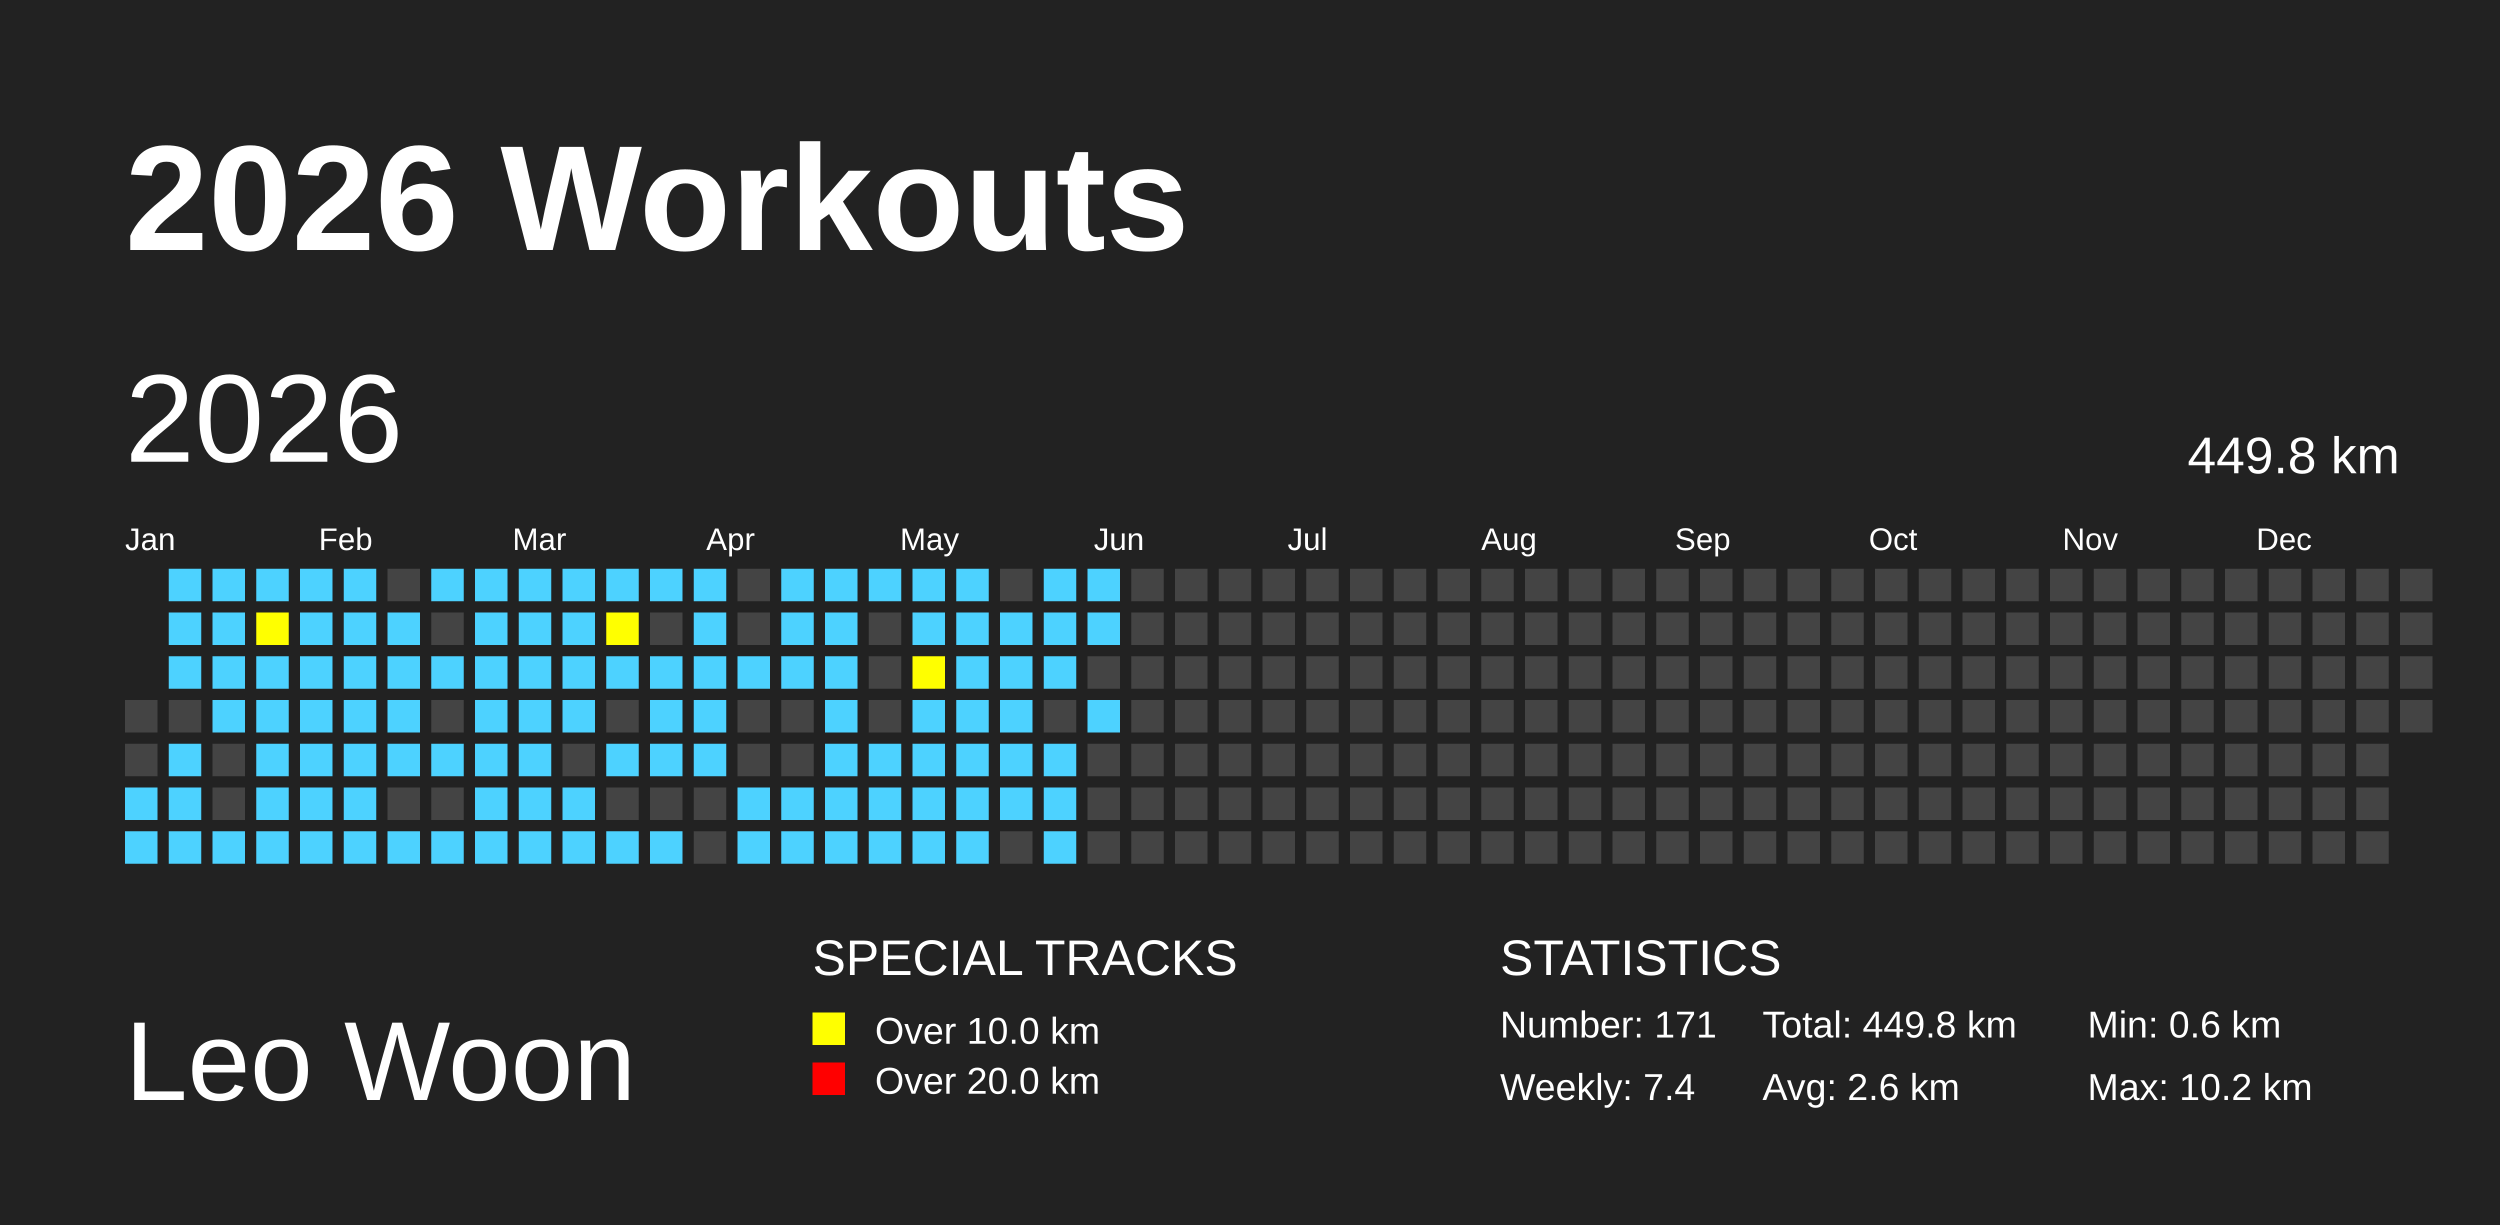
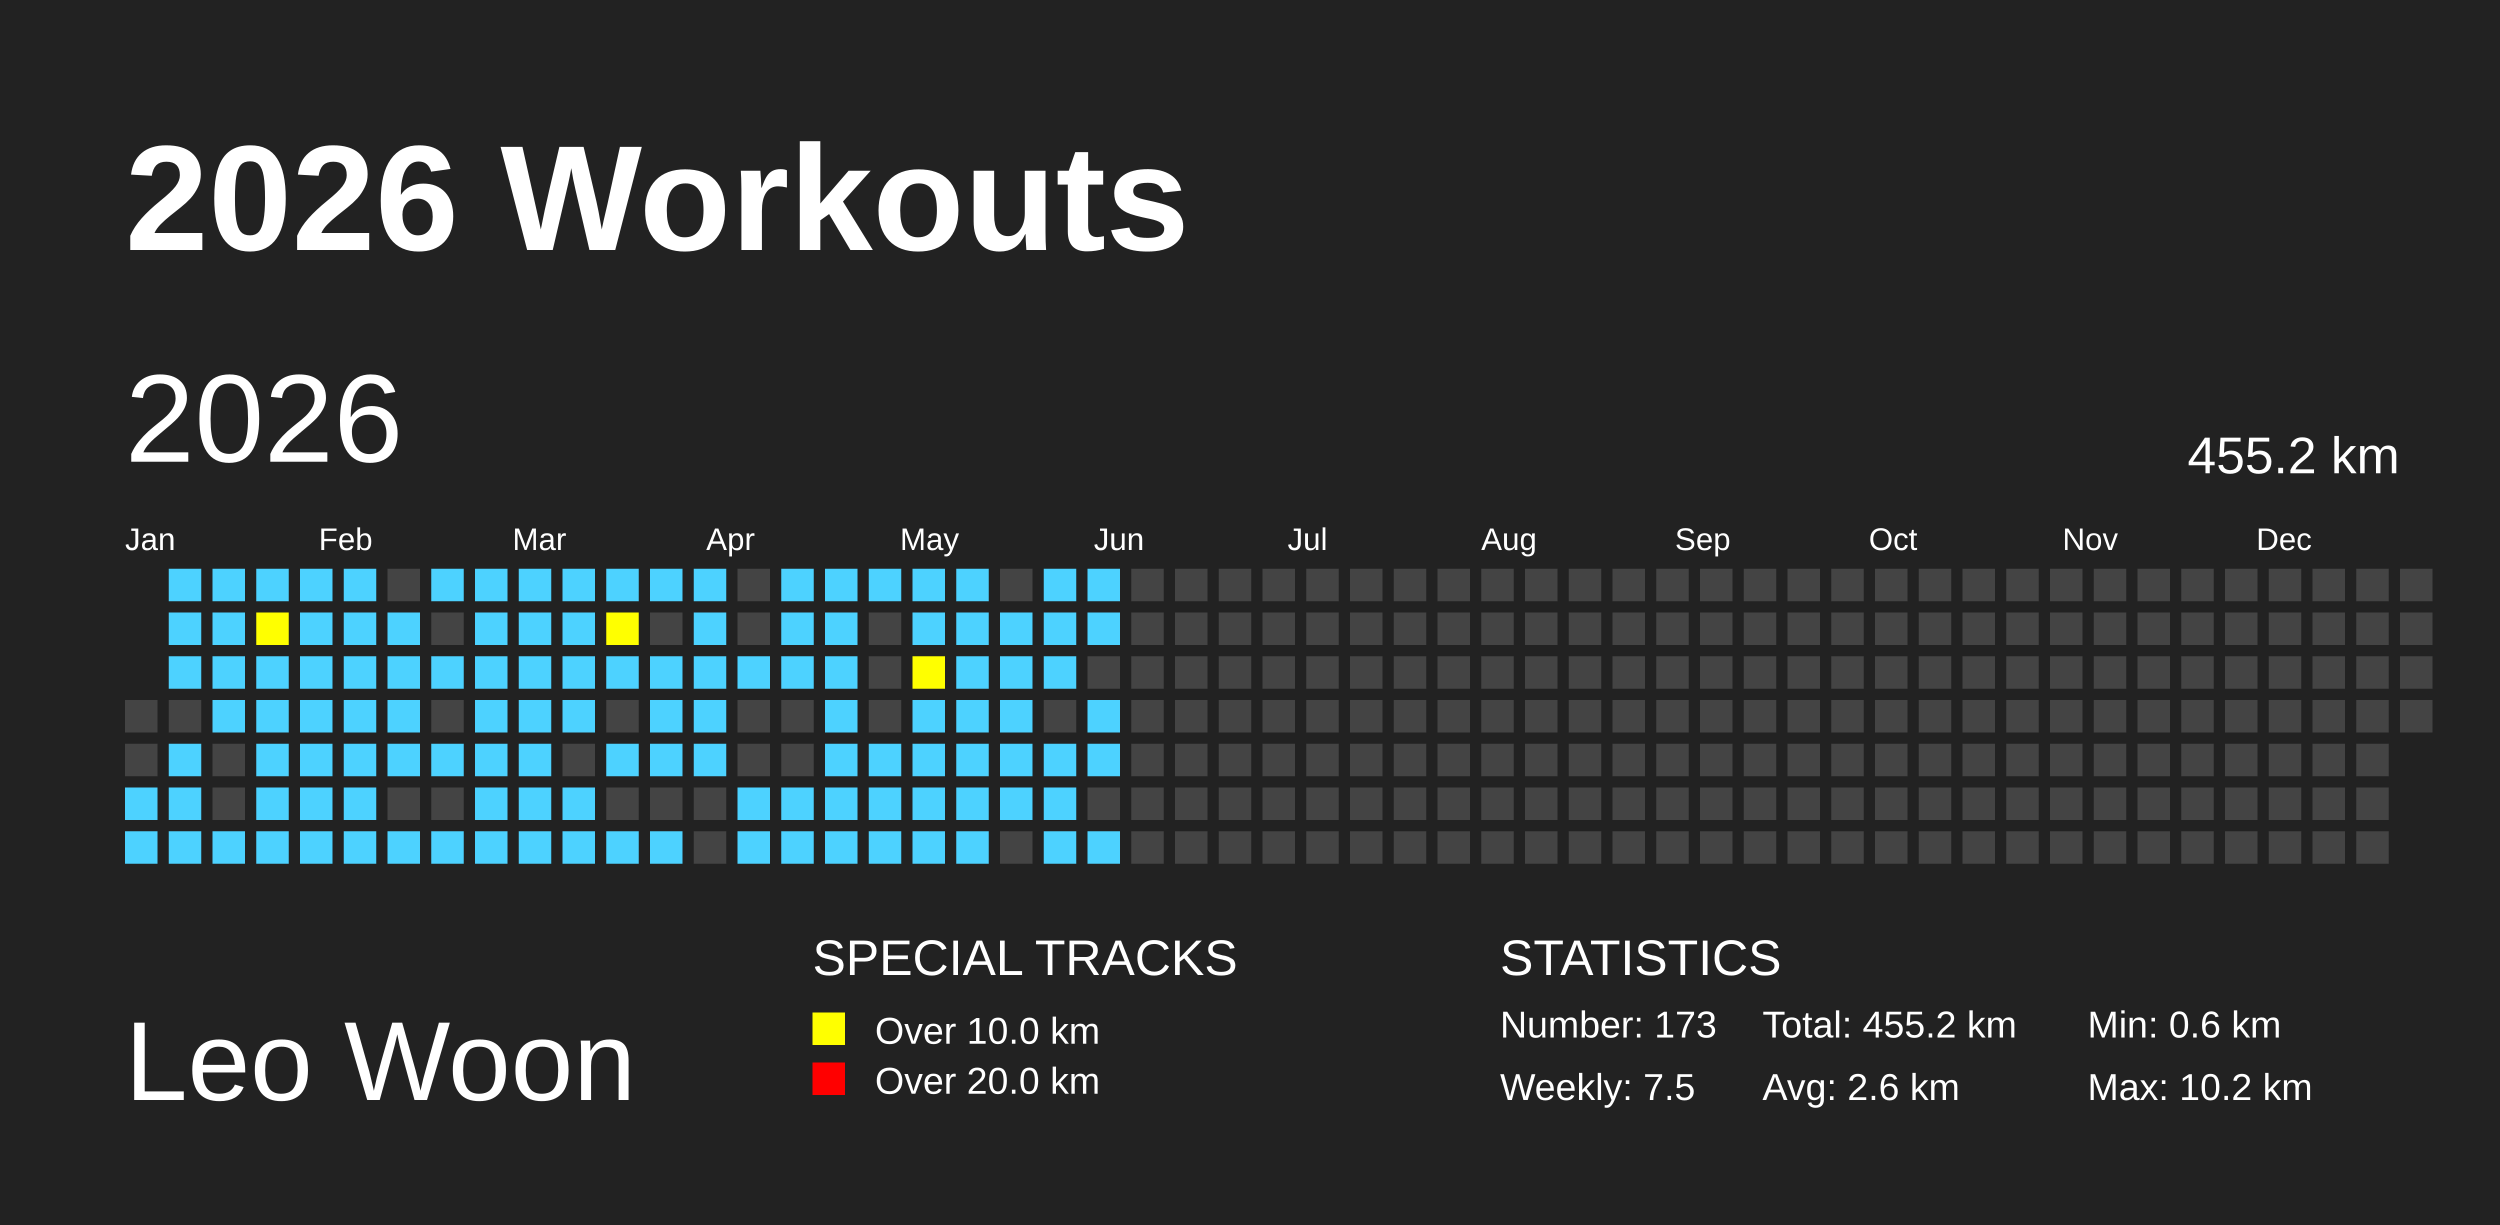
<svg xmlns="http://www.w3.org/2000/svg" baseProfile="full" height="98mm" version="1.1" viewBox="0,0,200,98" width="200mm">
  <defs>
    <pattern height="2" id="indoor-stripe" patternUnits="userSpaceOnUse" width="2">
      <line stroke="white" stroke-opacity="0.45" stroke-width="0.5" x1="0" x2="2" y1="2" y2="0" />
    </pattern>
  </defs>
  <rect fill="#222222" height="98" width="200" x="0" y="0" />
  <text fill="#FFFFFF" style="font-size:12px; font-family:Arial; font-weight:bold;" x="10" y="20">2026 Workouts</text>
  <text fill="#FFFFFF" style="font-size:9px; font-family:Arial" x="10" y="88">Leo Woon</text>
  <text fill="#FFFFFF" style="font-size:4px; font-family:Arial" x="65" y="78">SPECIAL TRACKS</text>
  <rect fill="yellow" height="2.6" width="2.6" x="65" y="81" />
  <text fill="#FFFFFF" style="font-size:3px; font-family:Arial" x="70" y="83.5">Over 10.0 km</text>
  <rect fill="red" height="2.6" width="2.6" x="65" y="85" />
  <text fill="#FFFFFF" style="font-size:3px; font-family:Arial" x="70" y="87.5">Over 20.0 km</text>
  <text fill="#FFFFFF" style="font-size:4px; font-family:Arial" x="120" y="78">STATISTICS</text>
-   <text fill="#FFFFFF" style="font-size:3px; font-family:Arial" x="120" y="83">Number: 171</text>
-   <text fill="#FFFFFF" style="font-size:3px; font-family:Arial" x="120" y="88">Weekly: 7.4</text>
-   <text fill="#FFFFFF" style="font-size:3px; font-family:Arial" x="141" y="83">Total: 449.8 km</text>
+   <text fill="#FFFFFF" style="font-size:3px; font-family:Arial" x="120" y="83">Number: 173</text>
+   <text fill="#FFFFFF" style="font-size:3px; font-family:Arial" x="120" y="88">Weekly: 7.5</text>
+   <text fill="#FFFFFF" style="font-size:3px; font-family:Arial" x="141" y="83">Total: 455.2 km</text>
  <text fill="#FFFFFF" style="font-size:3px; font-family:Arial" x="141" y="88">Avg: 2.6 km</text>
  <text fill="#FFFFFF" style="font-size:3px; font-family:Arial" x="167" y="83">Min: 0.6 km</text>
  <text fill="#FFFFFF" style="font-size:3px; font-family:Arial" x="167" y="88">Max: 10.2 km</text>
  <text dominant-baseline="hanging" fill="#FFFFFF" style="font-size:10.0px; font-family:Arial;" x="10" y="30">2026</text>
-   <text dominant-baseline="hanging" fill="#FFFFFF" style="font-size:4.125px; font-family:Arial;" x="175" y="35">449.8 km</text>
+   <text dominant-baseline="hanging" fill="#FFFFFF" style="font-size:4.125px; font-family:Arial;" x="175" y="35">455.2 km</text>
  <text fill="#FFFFFF" style="font-size:2.5px; font-family:Arial" x="10.0" y="44">Jan</text>
  <text fill="#FFFFFF" style="font-size:2.5px; font-family:Arial" x="25.5" y="44">Feb</text>
  <text fill="#FFFFFF" style="font-size:2.5px; font-family:Arial" x="41.0" y="44">Mar</text>
  <text fill="#FFFFFF" style="font-size:2.5px; font-family:Arial" x="56.5" y="44">Apr</text>
  <text fill="#FFFFFF" style="font-size:2.5px; font-family:Arial" x="72.0" y="44">May</text>
  <text fill="#FFFFFF" style="font-size:2.5px; font-family:Arial" x="87.5" y="44">Jun</text>
  <text fill="#FFFFFF" style="font-size:2.5px; font-family:Arial" x="103.0" y="44">Jul</text>
  <text fill="#FFFFFF" style="font-size:2.5px; font-family:Arial" x="118.5" y="44">Aug</text>
  <text fill="#FFFFFF" style="font-size:2.5px; font-family:Arial" x="134.0" y="44">Sep</text>
  <text fill="#FFFFFF" style="font-size:2.5px; font-family:Arial" x="149.5" y="44">Oct</text>
  <text fill="#FFFFFF" style="font-size:2.5px; font-family:Arial" x="165.0" y="44">Nov</text>
  <text fill="#FFFFFF" style="font-size:2.5px; font-family:Arial" x="180.5" y="44">Dec</text>
  <rect fill="#444444" height="2.6" width="2.6" x="10.0" y="56.0" />
  <rect fill="#444444" height="2.6" width="2.6" x="10.0" y="59.5" />
  <rect fill="#4DD2FF" height="2.6" width="2.6" x="10.0" y="63.0" />
  <rect fill="#4DD2FF" height="2.6" width="2.6" x="10.0" y="66.5" />
  <rect fill="#4DD2FF" height="2.6" width="2.6" x="13.5" y="45.5" />
  <rect fill="#4DD2FF" height="2.6" width="2.6" x="13.5" y="49.0" />
  <rect fill="#4DD2FF" height="2.6" width="2.6" x="13.5" y="52.5" />
  <rect fill="#444444" height="2.6" width="2.6" x="13.5" y="56.0" />
  <rect fill="#4DD2FF" height="2.6" width="2.6" x="13.5" y="59.5" />
  <rect fill="#4DD2FF" height="2.6" width="2.6" x="13.5" y="63.0" />
  <rect fill="#4DD2FF" height="2.6" width="2.6" x="13.5" y="66.5" />
  <rect fill="#4DD2FF" height="2.6" width="2.6" x="17.0" y="45.5" />
  <rect fill="#4DD2FF" height="2.6" width="2.6" x="17.0" y="49.0" />
  <rect fill="#4DD2FF" height="2.6" width="2.6" x="17.0" y="52.5" />
  <rect fill="#4DD2FF" height="2.6" width="2.6" x="17.0" y="56.0" />
  <rect fill="#444444" height="2.6" width="2.6" x="17.0" y="59.5" />
  <rect fill="#444444" height="2.6" width="2.6" x="17.0" y="63.0" />
  <rect fill="#4DD2FF" height="2.6" width="2.6" x="17.0" y="66.5" />
  <rect fill="#4DD2FF" height="2.6" width="2.6" x="20.5" y="45.5" />
  <rect fill="yellow" height="2.6" width="2.6" x="20.5" y="49.0" />
  <rect fill="#4DD2FF" height="2.6" width="2.6" x="20.5" y="52.5" />
  <rect fill="#4DD2FF" height="2.6" width="2.6" x="20.5" y="56.0" />
  <rect fill="#4DD2FF" height="2.6" width="2.6" x="20.5" y="59.5" />
  <rect fill="#4DD2FF" height="2.6" width="2.6" x="20.5" y="63.0" />
  <rect fill="#4DD2FF" height="2.6" width="2.6" x="20.5" y="66.5" />
  <rect fill="#4DD2FF" height="2.6" width="2.6" x="24.0" y="45.5" />
  <rect fill="#4DD2FF" height="2.6" width="2.6" x="24.0" y="49.0" />
  <rect fill="#4DD2FF" height="2.6" width="2.6" x="24.0" y="52.5" />
  <rect fill="#4DD2FF" height="2.6" width="2.6" x="24.0" y="56.0" />
  <rect fill="#4DD2FF" height="2.6" width="2.6" x="24.0" y="59.5" />
  <rect fill="#4DD2FF" height="2.6" width="2.6" x="24.0" y="63.0" />
  <rect fill="#4DD2FF" height="2.6" width="2.6" x="24.0" y="66.5" />
  <rect fill="#4DD2FF" height="2.6" width="2.6" x="27.5" y="45.5" />
  <rect fill="#4DD2FF" height="2.6" width="2.6" x="27.5" y="49.0" />
  <rect fill="#4DD2FF" height="2.6" width="2.6" x="27.5" y="52.5" />
  <rect fill="#4DD2FF" height="2.6" width="2.6" x="27.5" y="56.0" />
  <rect fill="#4DD2FF" height="2.6" width="2.6" x="27.5" y="59.5" />
  <rect fill="#4DD2FF" height="2.6" width="2.6" x="27.5" y="63.0" />
  <rect fill="#4DD2FF" height="2.6" width="2.6" x="27.5" y="66.5" />
  <rect fill="#444444" height="2.6" width="2.6" x="31.0" y="45.5" />
  <rect fill="#4DD2FF" height="2.6" width="2.6" x="31.0" y="49.0" />
  <rect fill="#4DD2FF" height="2.6" width="2.6" x="31.0" y="52.5" />
  <rect fill="#4DD2FF" height="2.6" width="2.6" x="31.0" y="56.0" />
  <rect fill="#4DD2FF" height="2.6" width="2.6" x="31.0" y="59.5" />
  <rect fill="#444444" height="2.6" width="2.6" x="31.0" y="63.0" />
  <rect fill="#4DD2FF" height="2.6" width="2.6" x="31.0" y="66.5" />
  <rect fill="#4DD2FF" height="2.6" width="2.6" x="34.5" y="45.5" />
  <rect fill="#444444" height="2.6" width="2.6" x="34.5" y="49.0" />
  <rect fill="#4DD2FF" height="2.6" width="2.6" x="34.5" y="52.5" />
  <rect fill="#444444" height="2.6" width="2.6" x="34.5" y="56.0" />
  <rect fill="#4DD2FF" height="2.6" width="2.6" x="34.5" y="59.5" />
  <rect fill="#444444" height="2.6" width="2.6" x="34.5" y="63.0" />
  <rect fill="#4DD2FF" height="2.6" width="2.6" x="34.5" y="66.5" />
  <rect fill="#4DD2FF" height="2.6" width="2.6" x="38.0" y="45.5" />
  <rect fill="#4DD2FF" height="2.6" width="2.6" x="38.0" y="49.0" />
  <rect fill="#4DD2FF" height="2.6" width="2.6" x="38.0" y="52.5" />
  <rect fill="#4DD2FF" height="2.6" width="2.6" x="38.0" y="56.0" />
  <rect fill="#4DD2FF" height="2.6" width="2.6" x="38.0" y="59.5" />
  <rect fill="#4DD2FF" height="2.6" width="2.6" x="38.0" y="63.0" />
  <rect fill="#4DD2FF" height="2.6" width="2.6" x="38.0" y="66.5" />
  <rect fill="#4DD2FF" height="2.6" width="2.6" x="41.5" y="45.5" />
  <rect fill="#4DD2FF" height="2.6" width="2.6" x="41.5" y="49.0" />
  <rect fill="#4DD2FF" height="2.6" width="2.6" x="41.5" y="52.5" />
  <rect fill="#4DD2FF" height="2.6" width="2.6" x="41.5" y="56.0" />
  <rect fill="#4DD2FF" height="2.6" width="2.6" x="41.5" y="59.5" />
  <rect fill="#4DD2FF" height="2.6" width="2.6" x="41.5" y="63.0" />
  <rect fill="#4DD2FF" height="2.6" width="2.6" x="41.5" y="66.5" />
  <rect fill="#4DD2FF" height="2.6" width="2.6" x="45.0" y="45.5" />
  <rect fill="#4DD2FF" height="2.6" width="2.6" x="45.0" y="49.0" />
  <rect fill="#4DD2FF" height="2.6" width="2.6" x="45.0" y="52.5" />
  <rect fill="#4DD2FF" height="2.6" width="2.6" x="45.0" y="56.0" />
  <rect fill="#444444" height="2.6" width="2.6" x="45.0" y="59.5" />
  <rect fill="#4DD2FF" height="2.6" width="2.6" x="45.0" y="63.0" />
  <rect fill="#4DD2FF" height="2.6" width="2.6" x="45.0" y="66.5" />
  <rect fill="#4DD2FF" height="2.6" width="2.6" x="48.5" y="45.5" />
  <rect fill="yellow" height="2.6" width="2.6" x="48.5" y="49.0" />
  <rect fill="#4DD2FF" height="2.6" width="2.6" x="48.5" y="52.5" />
  <rect fill="#444444" height="2.6" width="2.6" x="48.5" y="56.0" />
  <rect fill="#4DD2FF" height="2.6" width="2.6" x="48.5" y="59.5" />
  <rect fill="#444444" height="2.6" width="2.6" x="48.5" y="63.0" />
  <rect fill="#4DD2FF" height="2.6" width="2.6" x="48.5" y="66.5" />
  <rect fill="#4DD2FF" height="2.6" width="2.6" x="52.0" y="45.5" />
  <rect fill="#444444" height="2.6" width="2.6" x="52.0" y="49.0" />
  <rect fill="#4DD2FF" height="2.6" width="2.6" x="52.0" y="52.5" />
  <rect fill="#4DD2FF" height="2.6" width="2.6" x="52.0" y="56.0" />
  <rect fill="#4DD2FF" height="2.6" width="2.6" x="52.0" y="59.5" />
  <rect fill="#444444" height="2.6" width="2.6" x="52.0" y="63.0" />
  <rect fill="#4DD2FF" height="2.6" width="2.6" x="52.0" y="66.5" />
  <rect fill="#4DD2FF" height="2.6" width="2.6" x="55.5" y="45.5" />
  <rect fill="#4DD2FF" height="2.6" width="2.6" x="55.5" y="49.0" />
  <rect fill="#4DD2FF" height="2.6" width="2.6" x="55.5" y="52.5" />
  <rect fill="#4DD2FF" height="2.6" width="2.6" x="55.5" y="56.0" />
  <rect fill="#4DD2FF" height="2.6" width="2.6" x="55.5" y="59.5" />
  <rect fill="#444444" height="2.6" width="2.6" x="55.5" y="63.0" />
  <rect fill="#444444" height="2.6" width="2.6" x="55.5" y="66.5" />
  <rect fill="#444444" height="2.6" width="2.6" x="59.0" y="45.5" />
  <rect fill="#444444" height="2.6" width="2.6" x="59.0" y="49.0" />
  <rect fill="#4DD2FF" height="2.6" width="2.6" x="59.0" y="52.5" />
  <rect fill="#444444" height="2.6" width="2.6" x="59.0" y="56.0" />
  <rect fill="#444444" height="2.6" width="2.6" x="59.0" y="59.5" />
  <rect fill="#4DD2FF" height="2.6" width="2.6" x="59.0" y="63.0" />
  <rect fill="#4DD2FF" height="2.6" width="2.6" x="59.0" y="66.5" />
  <rect fill="#4DD2FF" height="2.6" width="2.6" x="62.5" y="45.5" />
  <rect fill="#4DD2FF" height="2.6" width="2.6" x="62.5" y="49.0" />
  <rect fill="#4DD2FF" height="2.6" width="2.6" x="62.5" y="52.5" />
  <rect fill="#444444" height="2.6" width="2.6" x="62.5" y="56.0" />
  <rect fill="#444444" height="2.6" width="2.6" x="62.5" y="59.5" />
  <rect fill="#4DD2FF" height="2.6" width="2.6" x="62.5" y="63.0" />
  <rect fill="#4DD2FF" height="2.6" width="2.6" x="62.5" y="66.5" />
  <rect fill="#4DD2FF" height="2.6" width="2.6" x="66.0" y="45.5" />
  <rect fill="#4DD2FF" height="2.6" width="2.6" x="66.0" y="49.0" />
  <rect fill="#4DD2FF" height="2.6" width="2.6" x="66.0" y="52.5" />
  <rect fill="#4DD2FF" height="2.6" width="2.6" x="66.0" y="56.0" />
  <rect fill="#4DD2FF" height="2.6" width="2.6" x="66.0" y="59.5" />
  <rect fill="#4DD2FF" height="2.6" width="2.6" x="66.0" y="63.0" />
  <rect fill="#4DD2FF" height="2.6" width="2.6" x="66.0" y="66.5" />
  <rect fill="#4DD2FF" height="2.6" width="2.6" x="69.5" y="45.5" />
  <rect fill="#444444" height="2.6" width="2.6" x="69.5" y="49.0" />
  <rect fill="#444444" height="2.6" width="2.6" x="69.5" y="52.5" />
  <rect fill="#444444" height="2.6" width="2.6" x="69.5" y="56.0" />
  <rect fill="#4DD2FF" height="2.6" width="2.6" x="69.5" y="59.5" />
  <rect fill="#4DD2FF" height="2.6" width="2.6" x="69.5" y="63.0" />
  <rect fill="#4DD2FF" height="2.6" width="2.6" x="69.5" y="66.5" />
  <rect fill="#4DD2FF" height="2.6" width="2.6" x="73.0" y="45.5" />
  <rect fill="#4DD2FF" height="2.6" width="2.6" x="73.0" y="49.0" />
  <rect fill="yellow" height="2.6" width="2.6" x="73.0" y="52.5" />
  <rect fill="#4DD2FF" height="2.6" width="2.6" x="73.0" y="56.0" />
  <rect fill="#4DD2FF" height="2.6" width="2.6" x="73.0" y="59.5" />
  <rect fill="#4DD2FF" height="2.6" width="2.6" x="73.0" y="63.0" />
  <rect fill="#4DD2FF" height="2.6" width="2.6" x="73.0" y="66.5" />
  <rect fill="#4DD2FF" height="2.6" width="2.6" x="76.5" y="45.5" />
  <rect fill="#4DD2FF" height="2.6" width="2.6" x="76.5" y="49.0" />
  <rect fill="#4DD2FF" height="2.6" width="2.6" x="76.5" y="52.5" />
  <rect fill="#4DD2FF" height="2.6" width="2.6" x="76.5" y="56.0" />
  <rect fill="#4DD2FF" height="2.6" width="2.6" x="76.5" y="59.5" />
  <rect fill="#4DD2FF" height="2.6" width="2.6" x="76.5" y="63.0" />
  <rect fill="#4DD2FF" height="2.6" width="2.6" x="76.5" y="66.5" />
  <rect fill="#444444" height="2.6" width="2.6" x="80.0" y="45.5" />
  <rect fill="#4DD2FF" height="2.6" width="2.6" x="80.0" y="49.0" />
  <rect fill="#4DD2FF" height="2.6" width="2.6" x="80.0" y="52.5" />
  <rect fill="#4DD2FF" height="2.6" width="2.6" x="80.0" y="56.0" />
  <rect fill="#4DD2FF" height="2.6" width="2.6" x="80.0" y="59.5" />
  <rect fill="#4DD2FF" height="2.6" width="2.6" x="80.0" y="63.0" />
  <rect fill="#444444" height="2.6" width="2.6" x="80.0" y="66.5" />
  <rect fill="#4DD2FF" height="2.6" width="2.6" x="83.5" y="45.5" />
  <rect fill="#4DD2FF" height="2.6" width="2.6" x="83.5" y="49.0" />
  <rect fill="#4DD2FF" height="2.6" width="2.6" x="83.5" y="52.5" />
  <rect fill="#444444" height="2.6" width="2.6" x="83.5" y="56.0" />
  <rect fill="#4DD2FF" height="2.6" width="2.6" x="83.5" y="59.5" />
  <rect fill="#4DD2FF" height="2.6" width="2.6" x="83.5" y="63.0" />
  <rect fill="#4DD2FF" height="2.6" width="2.6" x="83.5" y="66.5" />
  <rect fill="#4DD2FF" height="2.6" width="2.6" x="87.0" y="45.5" />
  <rect fill="#4DD2FF" height="2.6" width="2.6" x="87.0" y="49.0" />
  <rect fill="#444444" height="2.6" width="2.6" x="87.0" y="52.5" />
  <rect fill="#4DD2FF" height="2.6" width="2.6" x="87.0" y="56.0" />
-   <rect fill="#444444" height="2.6" width="2.6" x="87.0" y="59.5" />
+   <rect fill="#4DD2FF" height="2.6" width="2.6" x="87.0" y="59.5" />
  <rect fill="#444444" height="2.6" width="2.6" x="87.0" y="63.0" />
-   <rect fill="#444444" height="2.6" width="2.6" x="87.0" y="66.5" />
+   <rect fill="#4DD2FF" height="2.6" width="2.6" x="87.0" y="66.5" />
  <rect fill="#444444" height="2.6" width="2.6" x="90.5" y="45.5" />
  <rect fill="#444444" height="2.6" width="2.6" x="90.5" y="49.0" />
  <rect fill="#444444" height="2.6" width="2.6" x="90.5" y="52.5" />
  <rect fill="#444444" height="2.6" width="2.6" x="90.5" y="56.0" />
  <rect fill="#444444" height="2.6" width="2.6" x="90.5" y="59.5" />
  <rect fill="#444444" height="2.6" width="2.6" x="90.5" y="63.0" />
  <rect fill="#444444" height="2.6" width="2.6" x="90.5" y="66.5" />
  <rect fill="#444444" height="2.6" width="2.6" x="94.0" y="45.5" />
  <rect fill="#444444" height="2.6" width="2.6" x="94.0" y="49.0" />
  <rect fill="#444444" height="2.6" width="2.6" x="94.0" y="52.5" />
  <rect fill="#444444" height="2.6" width="2.6" x="94.0" y="56.0" />
  <rect fill="#444444" height="2.6" width="2.6" x="94.0" y="59.5" />
  <rect fill="#444444" height="2.6" width="2.6" x="94.0" y="63.0" />
  <rect fill="#444444" height="2.6" width="2.6" x="94.0" y="66.5" />
  <rect fill="#444444" height="2.6" width="2.6" x="97.5" y="45.5" />
  <rect fill="#444444" height="2.6" width="2.6" x="97.5" y="49.0" />
  <rect fill="#444444" height="2.6" width="2.6" x="97.5" y="52.5" />
  <rect fill="#444444" height="2.6" width="2.6" x="97.5" y="56.0" />
  <rect fill="#444444" height="2.6" width="2.6" x="97.5" y="59.5" />
  <rect fill="#444444" height="2.6" width="2.6" x="97.5" y="63.0" />
  <rect fill="#444444" height="2.6" width="2.6" x="97.5" y="66.5" />
  <rect fill="#444444" height="2.6" width="2.6" x="101.0" y="45.5" />
  <rect fill="#444444" height="2.6" width="2.6" x="101.0" y="49.0" />
  <rect fill="#444444" height="2.6" width="2.6" x="101.0" y="52.5" />
  <rect fill="#444444" height="2.6" width="2.6" x="101.0" y="56.0" />
  <rect fill="#444444" height="2.6" width="2.6" x="101.0" y="59.5" />
  <rect fill="#444444" height="2.6" width="2.6" x="101.0" y="63.0" />
  <rect fill="#444444" height="2.6" width="2.6" x="101.0" y="66.5" />
  <rect fill="#444444" height="2.6" width="2.6" x="104.5" y="45.5" />
  <rect fill="#444444" height="2.6" width="2.6" x="104.5" y="49.0" />
  <rect fill="#444444" height="2.6" width="2.6" x="104.5" y="52.5" />
  <rect fill="#444444" height="2.6" width="2.6" x="104.5" y="56.0" />
  <rect fill="#444444" height="2.6" width="2.6" x="104.5" y="59.5" />
  <rect fill="#444444" height="2.6" width="2.6" x="104.5" y="63.0" />
  <rect fill="#444444" height="2.6" width="2.6" x="104.5" y="66.5" />
  <rect fill="#444444" height="2.6" width="2.6" x="108.0" y="45.5" />
  <rect fill="#444444" height="2.6" width="2.6" x="108.0" y="49.0" />
  <rect fill="#444444" height="2.6" width="2.6" x="108.0" y="52.5" />
  <rect fill="#444444" height="2.6" width="2.6" x="108.0" y="56.0" />
  <rect fill="#444444" height="2.6" width="2.6" x="108.0" y="59.5" />
  <rect fill="#444444" height="2.6" width="2.6" x="108.0" y="63.0" />
  <rect fill="#444444" height="2.6" width="2.6" x="108.0" y="66.5" />
  <rect fill="#444444" height="2.6" width="2.6" x="111.5" y="45.5" />
  <rect fill="#444444" height="2.6" width="2.6" x="111.5" y="49.0" />
  <rect fill="#444444" height="2.6" width="2.6" x="111.5" y="52.5" />
  <rect fill="#444444" height="2.6" width="2.6" x="111.5" y="56.0" />
  <rect fill="#444444" height="2.6" width="2.6" x="111.5" y="59.5" />
  <rect fill="#444444" height="2.6" width="2.6" x="111.5" y="63.0" />
  <rect fill="#444444" height="2.6" width="2.6" x="111.5" y="66.5" />
  <rect fill="#444444" height="2.6" width="2.6" x="115.0" y="45.5" />
  <rect fill="#444444" height="2.6" width="2.6" x="115.0" y="49.0" />
  <rect fill="#444444" height="2.6" width="2.6" x="115.0" y="52.5" />
  <rect fill="#444444" height="2.6" width="2.6" x="115.0" y="56.0" />
  <rect fill="#444444" height="2.6" width="2.6" x="115.0" y="59.5" />
  <rect fill="#444444" height="2.6" width="2.6" x="115.0" y="63.0" />
  <rect fill="#444444" height="2.6" width="2.6" x="115.0" y="66.5" />
  <rect fill="#444444" height="2.6" width="2.6" x="118.5" y="45.5" />
  <rect fill="#444444" height="2.6" width="2.6" x="118.5" y="49.0" />
  <rect fill="#444444" height="2.6" width="2.6" x="118.5" y="52.5" />
  <rect fill="#444444" height="2.6" width="2.6" x="118.5" y="56.0" />
  <rect fill="#444444" height="2.6" width="2.6" x="118.5" y="59.5" />
  <rect fill="#444444" height="2.6" width="2.6" x="118.5" y="63.0" />
  <rect fill="#444444" height="2.6" width="2.6" x="118.5" y="66.5" />
  <rect fill="#444444" height="2.6" width="2.6" x="122.0" y="45.5" />
  <rect fill="#444444" height="2.6" width="2.6" x="122.0" y="49.0" />
  <rect fill="#444444" height="2.6" width="2.6" x="122.0" y="52.5" />
  <rect fill="#444444" height="2.6" width="2.6" x="122.0" y="56.0" />
  <rect fill="#444444" height="2.6" width="2.6" x="122.0" y="59.5" />
  <rect fill="#444444" height="2.6" width="2.6" x="122.0" y="63.0" />
  <rect fill="#444444" height="2.6" width="2.6" x="122.0" y="66.5" />
  <rect fill="#444444" height="2.6" width="2.6" x="125.5" y="45.5" />
  <rect fill="#444444" height="2.6" width="2.6" x="125.5" y="49.0" />
  <rect fill="#444444" height="2.6" width="2.6" x="125.5" y="52.5" />
  <rect fill="#444444" height="2.6" width="2.6" x="125.5" y="56.0" />
  <rect fill="#444444" height="2.6" width="2.6" x="125.5" y="59.5" />
  <rect fill="#444444" height="2.6" width="2.6" x="125.5" y="63.0" />
  <rect fill="#444444" height="2.6" width="2.6" x="125.5" y="66.5" />
  <rect fill="#444444" height="2.6" width="2.6" x="129.0" y="45.5" />
  <rect fill="#444444" height="2.6" width="2.6" x="129.0" y="49.0" />
  <rect fill="#444444" height="2.6" width="2.6" x="129.0" y="52.5" />
  <rect fill="#444444" height="2.6" width="2.6" x="129.0" y="56.0" />
  <rect fill="#444444" height="2.6" width="2.6" x="129.0" y="59.5" />
  <rect fill="#444444" height="2.6" width="2.6" x="129.0" y="63.0" />
  <rect fill="#444444" height="2.6" width="2.6" x="129.0" y="66.5" />
  <rect fill="#444444" height="2.6" width="2.6" x="132.5" y="45.5" />
  <rect fill="#444444" height="2.6" width="2.6" x="132.5" y="49.0" />
  <rect fill="#444444" height="2.6" width="2.6" x="132.5" y="52.5" />
  <rect fill="#444444" height="2.6" width="2.6" x="132.5" y="56.0" />
  <rect fill="#444444" height="2.6" width="2.6" x="132.5" y="59.5" />
  <rect fill="#444444" height="2.6" width="2.6" x="132.5" y="63.0" />
  <rect fill="#444444" height="2.6" width="2.6" x="132.5" y="66.5" />
  <rect fill="#444444" height="2.6" width="2.6" x="136.0" y="45.5" />
  <rect fill="#444444" height="2.6" width="2.6" x="136.0" y="49.0" />
  <rect fill="#444444" height="2.6" width="2.6" x="136.0" y="52.5" />
  <rect fill="#444444" height="2.6" width="2.6" x="136.0" y="56.0" />
  <rect fill="#444444" height="2.6" width="2.6" x="136.0" y="59.5" />
  <rect fill="#444444" height="2.6" width="2.6" x="136.0" y="63.0" />
  <rect fill="#444444" height="2.6" width="2.6" x="136.0" y="66.5" />
  <rect fill="#444444" height="2.6" width="2.6" x="139.5" y="45.5" />
  <rect fill="#444444" height="2.6" width="2.6" x="139.5" y="49.0" />
  <rect fill="#444444" height="2.6" width="2.6" x="139.5" y="52.5" />
  <rect fill="#444444" height="2.6" width="2.6" x="139.5" y="56.0" />
  <rect fill="#444444" height="2.6" width="2.6" x="139.5" y="59.5" />
  <rect fill="#444444" height="2.6" width="2.6" x="139.5" y="63.0" />
  <rect fill="#444444" height="2.6" width="2.6" x="139.5" y="66.5" />
  <rect fill="#444444" height="2.6" width="2.6" x="143.0" y="45.5" />
  <rect fill="#444444" height="2.6" width="2.6" x="143.0" y="49.0" />
  <rect fill="#444444" height="2.6" width="2.6" x="143.0" y="52.5" />
  <rect fill="#444444" height="2.6" width="2.6" x="143.0" y="56.0" />
  <rect fill="#444444" height="2.6" width="2.6" x="143.0" y="59.5" />
  <rect fill="#444444" height="2.6" width="2.6" x="143.0" y="63.0" />
  <rect fill="#444444" height="2.6" width="2.6" x="143.0" y="66.5" />
  <rect fill="#444444" height="2.6" width="2.6" x="146.5" y="45.5" />
  <rect fill="#444444" height="2.6" width="2.6" x="146.5" y="49.0" />
  <rect fill="#444444" height="2.6" width="2.6" x="146.5" y="52.5" />
  <rect fill="#444444" height="2.6" width="2.6" x="146.5" y="56.0" />
  <rect fill="#444444" height="2.6" width="2.6" x="146.5" y="59.5" />
  <rect fill="#444444" height="2.6" width="2.6" x="146.5" y="63.0" />
  <rect fill="#444444" height="2.6" width="2.6" x="146.5" y="66.5" />
  <rect fill="#444444" height="2.6" width="2.6" x="150.0" y="45.5" />
  <rect fill="#444444" height="2.6" width="2.6" x="150.0" y="49.0" />
  <rect fill="#444444" height="2.6" width="2.6" x="150.0" y="52.5" />
  <rect fill="#444444" height="2.6" width="2.6" x="150.0" y="56.0" />
  <rect fill="#444444" height="2.6" width="2.6" x="150.0" y="59.5" />
  <rect fill="#444444" height="2.6" width="2.6" x="150.0" y="63.0" />
  <rect fill="#444444" height="2.6" width="2.6" x="150.0" y="66.5" />
  <rect fill="#444444" height="2.6" width="2.6" x="153.5" y="45.5" />
  <rect fill="#444444" height="2.6" width="2.6" x="153.5" y="49.0" />
  <rect fill="#444444" height="2.6" width="2.6" x="153.5" y="52.5" />
  <rect fill="#444444" height="2.6" width="2.6" x="153.5" y="56.0" />
  <rect fill="#444444" height="2.6" width="2.6" x="153.5" y="59.5" />
  <rect fill="#444444" height="2.6" width="2.6" x="153.5" y="63.0" />
  <rect fill="#444444" height="2.6" width="2.6" x="153.5" y="66.5" />
  <rect fill="#444444" height="2.6" width="2.6" x="157.0" y="45.5" />
  <rect fill="#444444" height="2.6" width="2.6" x="157.0" y="49.0" />
  <rect fill="#444444" height="2.6" width="2.6" x="157.0" y="52.5" />
  <rect fill="#444444" height="2.6" width="2.6" x="157.0" y="56.0" />
  <rect fill="#444444" height="2.6" width="2.6" x="157.0" y="59.5" />
  <rect fill="#444444" height="2.6" width="2.6" x="157.0" y="63.0" />
  <rect fill="#444444" height="2.6" width="2.6" x="157.0" y="66.5" />
  <rect fill="#444444" height="2.6" width="2.6" x="160.5" y="45.5" />
  <rect fill="#444444" height="2.6" width="2.6" x="160.5" y="49.0" />
  <rect fill="#444444" height="2.6" width="2.6" x="160.5" y="52.5" />
  <rect fill="#444444" height="2.6" width="2.6" x="160.5" y="56.0" />
  <rect fill="#444444" height="2.6" width="2.6" x="160.5" y="59.5" />
  <rect fill="#444444" height="2.6" width="2.6" x="160.5" y="63.0" />
  <rect fill="#444444" height="2.6" width="2.6" x="160.5" y="66.5" />
  <rect fill="#444444" height="2.6" width="2.6" x="164.0" y="45.5" />
  <rect fill="#444444" height="2.6" width="2.6" x="164.0" y="49.0" />
  <rect fill="#444444" height="2.6" width="2.6" x="164.0" y="52.5" />
  <rect fill="#444444" height="2.6" width="2.6" x="164.0" y="56.0" />
  <rect fill="#444444" height="2.6" width="2.6" x="164.0" y="59.5" />
  <rect fill="#444444" height="2.6" width="2.6" x="164.0" y="63.0" />
  <rect fill="#444444" height="2.6" width="2.6" x="164.0" y="66.5" />
  <rect fill="#444444" height="2.6" width="2.6" x="167.5" y="45.5" />
  <rect fill="#444444" height="2.6" width="2.6" x="167.5" y="49.0" />
  <rect fill="#444444" height="2.6" width="2.6" x="167.5" y="52.5" />
  <rect fill="#444444" height="2.6" width="2.6" x="167.5" y="56.0" />
  <rect fill="#444444" height="2.6" width="2.6" x="167.5" y="59.5" />
  <rect fill="#444444" height="2.6" width="2.6" x="167.5" y="63.0" />
  <rect fill="#444444" height="2.6" width="2.6" x="167.5" y="66.5" />
  <rect fill="#444444" height="2.6" width="2.6" x="171.0" y="45.5" />
  <rect fill="#444444" height="2.6" width="2.6" x="171.0" y="49.0" />
  <rect fill="#444444" height="2.6" width="2.6" x="171.0" y="52.5" />
  <rect fill="#444444" height="2.6" width="2.6" x="171.0" y="56.0" />
  <rect fill="#444444" height="2.6" width="2.6" x="171.0" y="59.5" />
  <rect fill="#444444" height="2.6" width="2.6" x="171.0" y="63.0" />
  <rect fill="#444444" height="2.6" width="2.6" x="171.0" y="66.5" />
  <rect fill="#444444" height="2.6" width="2.6" x="174.5" y="45.5" />
  <rect fill="#444444" height="2.6" width="2.6" x="174.5" y="49.0" />
  <rect fill="#444444" height="2.6" width="2.6" x="174.5" y="52.5" />
  <rect fill="#444444" height="2.6" width="2.6" x="174.5" y="56.0" />
  <rect fill="#444444" height="2.6" width="2.6" x="174.5" y="59.5" />
  <rect fill="#444444" height="2.6" width="2.6" x="174.5" y="63.0" />
  <rect fill="#444444" height="2.6" width="2.6" x="174.5" y="66.5" />
  <rect fill="#444444" height="2.6" width="2.6" x="178.0" y="45.5" />
  <rect fill="#444444" height="2.6" width="2.6" x="178.0" y="49.0" />
  <rect fill="#444444" height="2.6" width="2.6" x="178.0" y="52.5" />
  <rect fill="#444444" height="2.6" width="2.6" x="178.0" y="56.0" />
  <rect fill="#444444" height="2.6" width="2.6" x="178.0" y="59.5" />
  <rect fill="#444444" height="2.6" width="2.6" x="178.0" y="63.0" />
  <rect fill="#444444" height="2.6" width="2.6" x="178.0" y="66.5" />
  <rect fill="#444444" height="2.6" width="2.6" x="181.5" y="45.5" />
  <rect fill="#444444" height="2.6" width="2.6" x="181.5" y="49.0" />
  <rect fill="#444444" height="2.6" width="2.6" x="181.5" y="52.5" />
  <rect fill="#444444" height="2.6" width="2.6" x="181.5" y="56.0" />
  <rect fill="#444444" height="2.6" width="2.6" x="181.5" y="59.5" />
  <rect fill="#444444" height="2.6" width="2.6" x="181.5" y="63.0" />
  <rect fill="#444444" height="2.6" width="2.6" x="181.5" y="66.5" />
  <rect fill="#444444" height="2.6" width="2.6" x="185.0" y="45.5" />
  <rect fill="#444444" height="2.6" width="2.6" x="185.0" y="49.0" />
  <rect fill="#444444" height="2.6" width="2.6" x="185.0" y="52.5" />
  <rect fill="#444444" height="2.6" width="2.6" x="185.0" y="56.0" />
  <rect fill="#444444" height="2.6" width="2.6" x="185.0" y="59.5" />
  <rect fill="#444444" height="2.6" width="2.6" x="185.0" y="63.0" />
  <rect fill="#444444" height="2.6" width="2.6" x="185.0" y="66.5" />
  <rect fill="#444444" height="2.6" width="2.6" x="188.5" y="45.5" />
  <rect fill="#444444" height="2.6" width="2.6" x="188.5" y="49.0" />
  <rect fill="#444444" height="2.6" width="2.6" x="188.5" y="52.5" />
  <rect fill="#444444" height="2.6" width="2.6" x="188.5" y="56.0" />
  <rect fill="#444444" height="2.6" width="2.6" x="188.5" y="59.5" />
  <rect fill="#444444" height="2.6" width="2.6" x="188.5" y="63.0" />
  <rect fill="#444444" height="2.6" width="2.6" x="188.5" y="66.5" />
  <rect fill="#444444" height="2.6" width="2.6" x="192.0" y="45.5" />
  <rect fill="#444444" height="2.6" width="2.6" x="192.0" y="49.0" />
  <rect fill="#444444" height="2.6" width="2.6" x="192.0" y="52.5" />
  <rect fill="#444444" height="2.6" width="2.6" x="192.0" y="56.0" />
</svg>
